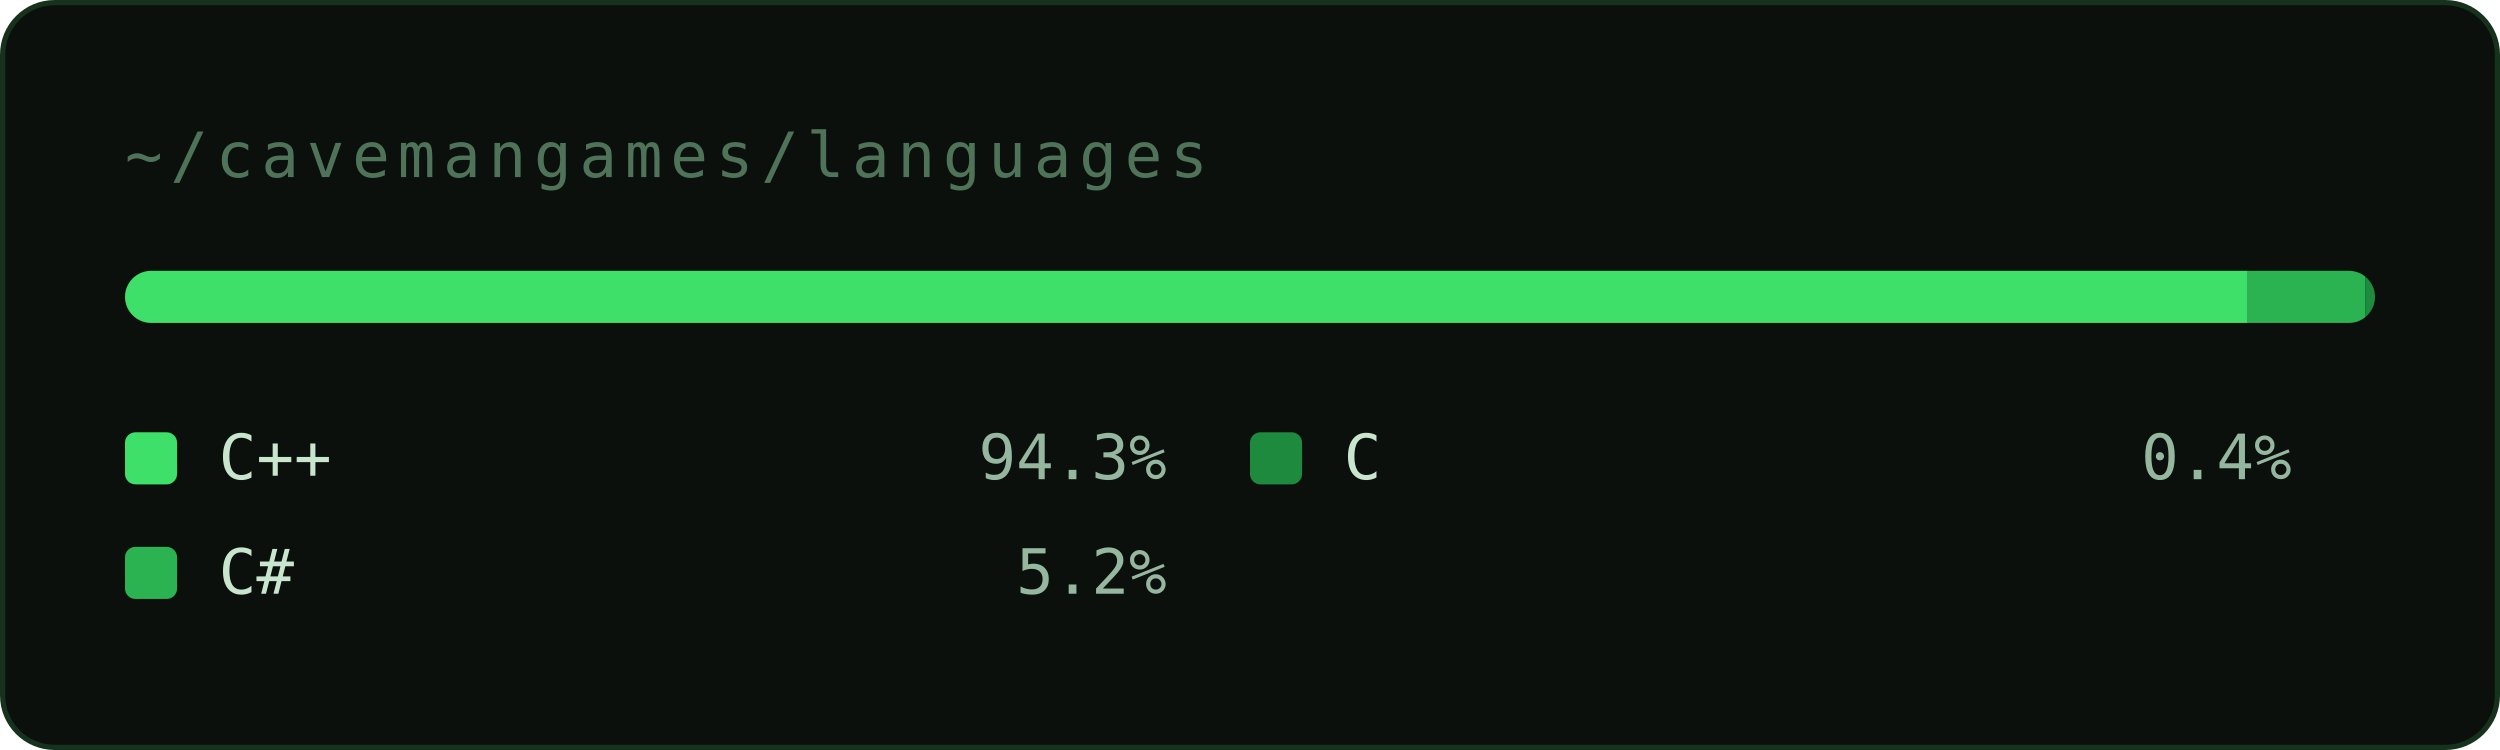
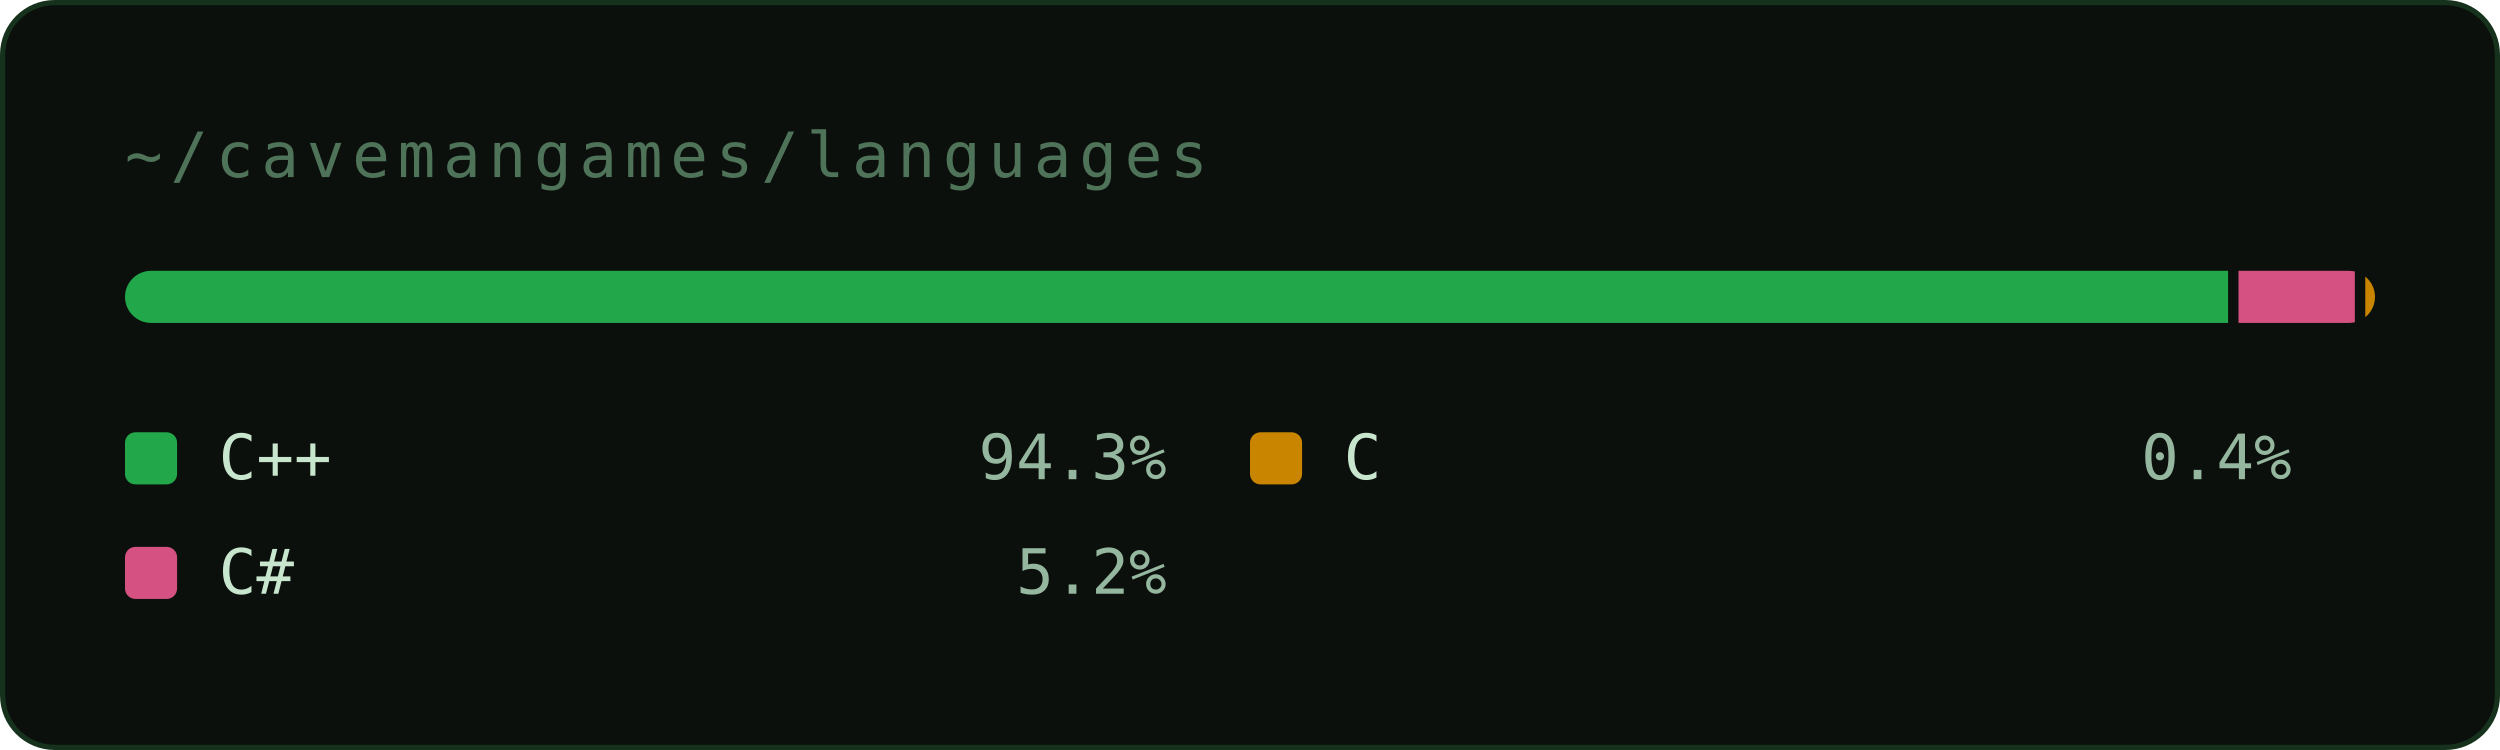
<svg xmlns="http://www.w3.org/2000/svg" width="480" height="144" viewBox="0 0 480 144" role="img" aria-label="~/cavemangames/languages">
  <rect x="0.5" y="0.5" width="479" height="143" rx="10" fill="#0B100C" stroke="#16321D" />
  <text x="24" y="34" font-family="'JetBrains Mono', ui-monospace, SFMono-Regular, Menlo, Consolas, monospace" font-size="12" fill="#4E7359" letter-spacing="1.5">~/cavemangames/languages</text>
  <defs>
    <clipPath id="r">
      <rect x="24" y="52" width="432" height="10" rx="5" />
    </clipPath>
  </defs>
  <g clip-path="url(#r)">
-     <rect x="24.00" y="52" width="407.57" height="10" fill="#3EE06A" />
-     <rect x="431.57" y="52" width="22.55" height="10" fill="#2BB352" />
-     <rect x="454.11" y="52" width="2.00" height="10" fill="#1D8A3E" />
+     <rect x="24.00" y="52" width="403.79" height="10" fill="#22A84B" />
+     <rect x="429.79" y="52" width="22.34" height="10" fill="#D55181" />
+     <rect x="454.13" y="52" width="3.00" height="10" fill="#C98500" />
  </g>
-   <rect x="24" y="83" width="10" height="10" rx="2" fill="#3EE06A" />
+   <rect x="24" y="83" width="10" height="10" rx="2" fill="#22A84B" />
  <text x="42" y="92" font-family="'JetBrains Mono', ui-monospace, SFMono-Regular, Menlo, Consolas, monospace" font-size="12" fill="#C8E6CE">C++</text>
  <text x="224" y="92" font-family="'JetBrains Mono', ui-monospace, SFMono-Regular, Menlo, Consolas, monospace" font-size="12" fill="#96B79F" text-anchor="end">94.3%</text>
-   <rect x="24" y="105" width="10" height="10" rx="2" fill="#2BB352" />
+   <rect x="24" y="105" width="10" height="10" rx="2" fill="#D55181" />
  <text x="42" y="114" font-family="'JetBrains Mono', ui-monospace, SFMono-Regular, Menlo, Consolas, monospace" font-size="12" fill="#C8E6CE">C#</text>
  <text x="224" y="114" font-family="'JetBrains Mono', ui-monospace, SFMono-Regular, Menlo, Consolas, monospace" font-size="12" fill="#96B79F" text-anchor="end">5.2%</text>
-   <rect x="240" y="83" width="10" height="10" rx="2" fill="#1D8A3E" />
+   <rect x="240" y="83" width="10" height="10" rx="2" fill="#C98500" />
  <text x="258" y="92" font-family="'JetBrains Mono', ui-monospace, SFMono-Regular, Menlo, Consolas, monospace" font-size="12" fill="#C8E6CE">C</text>
  <text x="440" y="92" font-family="'JetBrains Mono', ui-monospace, SFMono-Regular, Menlo, Consolas, monospace" font-size="12" fill="#96B79F" text-anchor="end">0.4%</text>
</svg>
